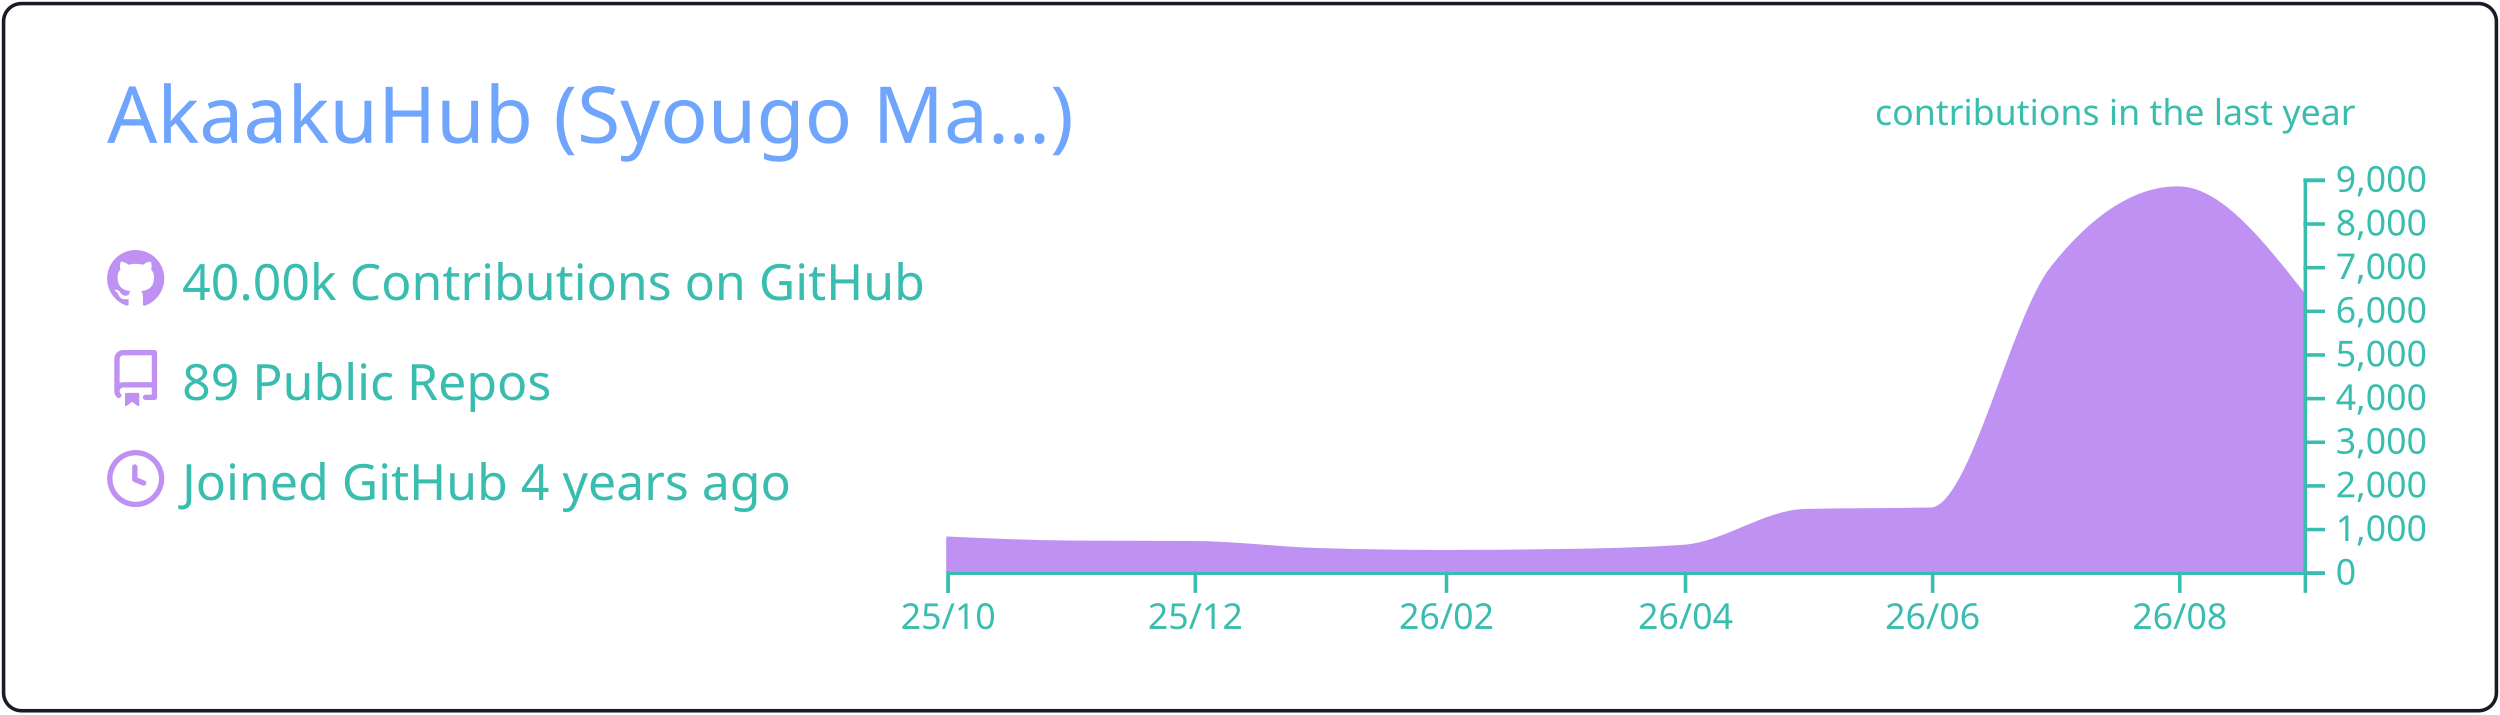
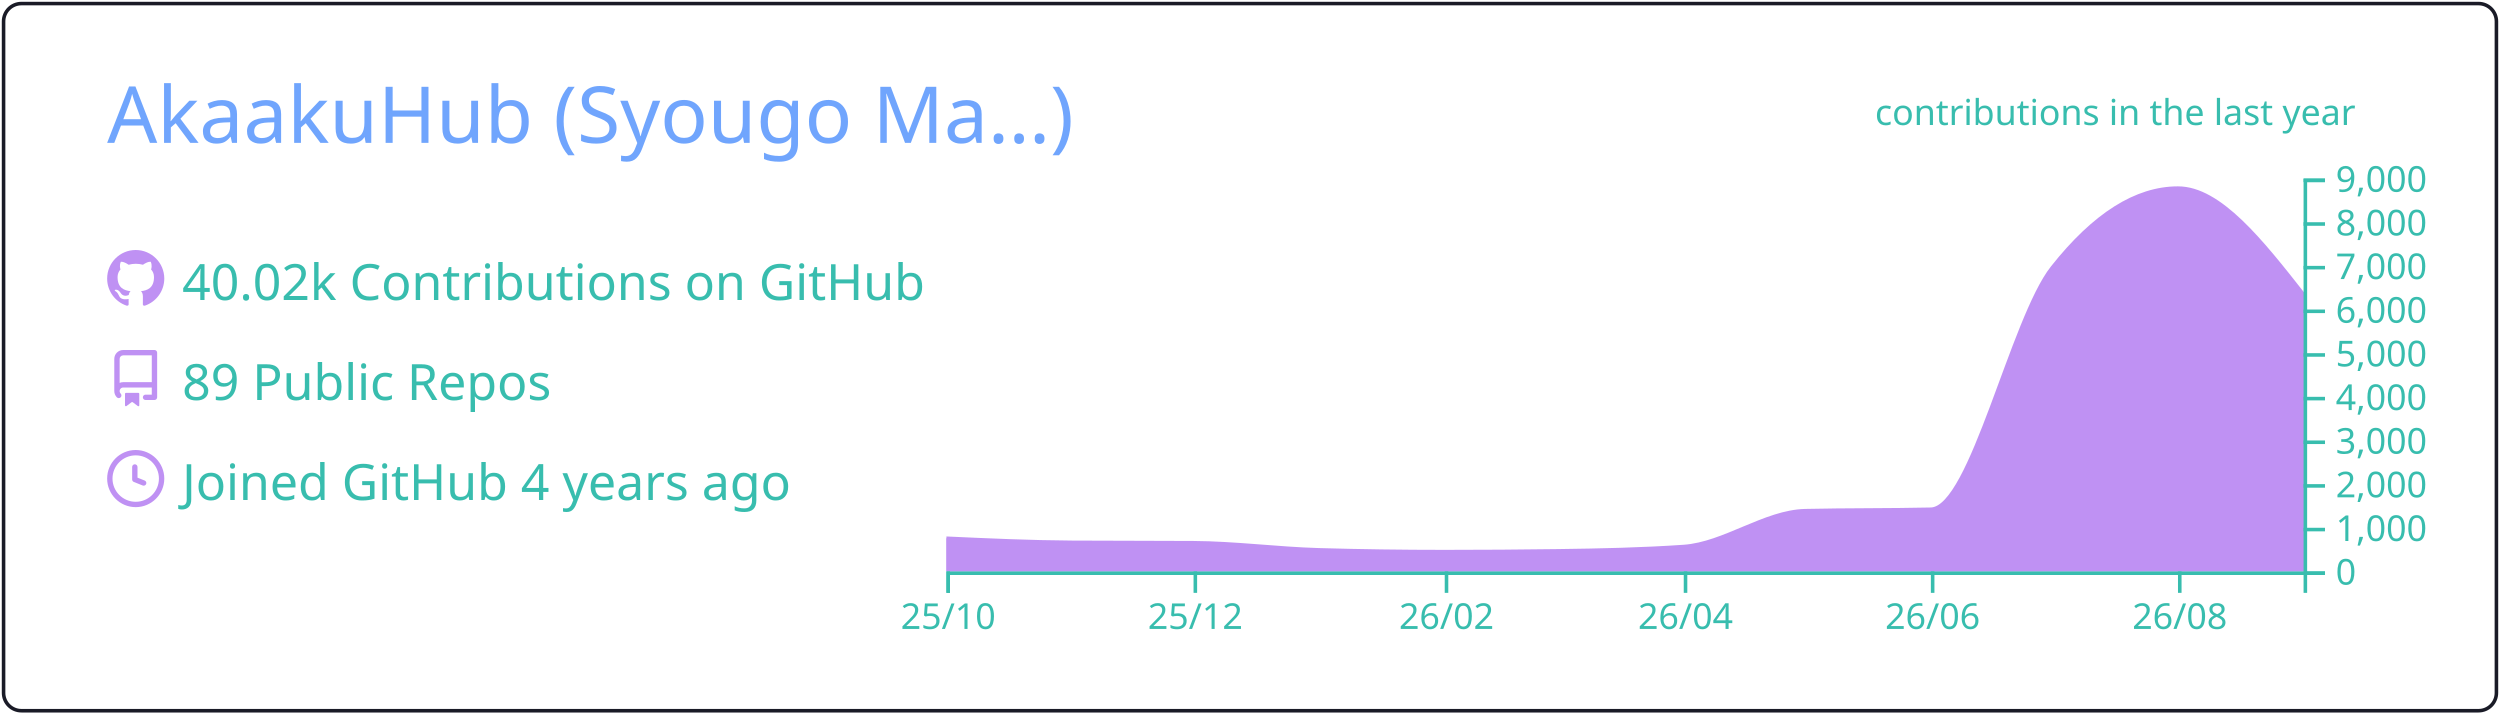
<svg xmlns="http://www.w3.org/2000/svg" width="700" height="200" viewBox="0 0 700 200">
  <style>* {
          font-family: 'Segoe UI', Ubuntu, "Helvetica Neue", Sans-Serif
        }</style>
  <g class="gpsc-root">
    <rect x="1" y="1" rx="5" ry="5" height="99%" width="99.714%" stroke="#1a1b27" stroke-width="1" fill="#ffffff00" stroke-opacity="1" />
    <text x="30" y="40" class="gpsc-item" style="--gpsc-i: 0; font-size: 22px; fill: #70a5fd;">AkaakuHub (Syougo Ma…)</text>
    <g transform="translate(0,40)">
      <g transform="translate(30,30)">
        <g class="gpsc-item" style="--gpsc-i: 0;">
          <g transform="translate(0,0)" width="14" height="14" fill="#bf91f3">
            <path fill-rule="evenodd" d="M8 0C3.58 0 0 3.58 0 8c0 3.54 2.29 6.53 5.47 7.59.4.07.55-.17.55-.38 0-.19-.01-.82-.01-1.49-2.01.37-2.53-.49-2.69-.94-.09-.23-.48-.94-.82-1.13-.28-.15-.68-.52-.01-.53.63-.01 1.08.58 1.23.82.72 1.21 1.87.87 2.33.66.07-.52.28-.87.51-1.07-1.78-.2-3.64-.89-3.64-3.95 0-.87.31-1.59.82-2.15-.08-.2-.36-1.02.08-2.12 0 0 .67-.21 2.2.82.64-.18 1.32-.27 2-.27.68 0 1.36.09 2 .27 1.53-1.04 2.2-.82 2.2-.82.44 1.1.16 1.92.08 2.12.51.56.82 1.27.82 2.15 0 3.07-1.87 3.75-3.65 3.95.29.25.54.73.54 1.48 0 1.07-.01 1.93-.01 2.2 0 .21.15.46.55.38A8.013 8.013 0 0016 8c0-4.42-3.58-8-8-8z" />
          </g>
        </g>
        <g class="gpsc-item" style="--gpsc-i: 1;">
          <g transform="translate(0,28)" width="14" height="14" fill="#bf91f3">
            <path fill-rule="evenodd" d="M2 2.5A2.5 2.5 0 014.5 0h8.75a.75.75 0 01.75.75v12.5a.75.75 0 01-.75.75h-2.5a.75.75 0 110-1.5h1.75v-2h-8a1 1 0 00-.714 1.7.75.75 0 01-1.072 1.05A2.495 2.495 0 012 11.5v-9zm10.5-1V9h-8c-.356 0-.694.074-1 .208V2.5a1 1 0 011-1h8zM5 12.25v3.25a.25.25 0 00.4.2l1.45-1.087a.25.25 0 01.3 0L8.6 15.7a.25.25 0 00.4-.2v-3.25a.25.25 0 00-.25-.25h-3.5a.25.25 0 00-.25.25z" />
          </g>
        </g>
        <g class="gpsc-item" style="--gpsc-i: 2;">
          <g transform="translate(0,56)" width="14" height="14" fill="#bf91f3">
            <path fill-rule="evenodd" d="M1.5 8a6.5 6.5 0 1113 0 6.5 6.5 0 01-13 0zM8 0a8 8 0 100 16A8 8 0 008 0zm.5 4.75a.75.75 0 00-1.5 0v3.5a.75.75 0 00.471.696l2.5 1a.75.75 0 00.557-1.392L8.5 7.742V4.75z" />
          </g>
        </g>
-         <text x="21" y="14" class="gpsc-item" style="--gpsc-i: 0; fill: #38bdae; font-size: 14px;">40.00k Contributions on GitHub</text>
+         <text x="21" y="14" class="gpsc-item" style="--gpsc-i: 0; fill: #38bdae; font-size: 14px;">40.02k Contributions on GitHub</text>
        <text x="21" y="42" class="gpsc-item" style="--gpsc-i: 1; fill: #38bdae; font-size: 14px;">89 Public Repos</text>
        <text x="21" y="70" class="gpsc-item" style="--gpsc-i: 2; fill: #38bdae; font-size: 14px;">Joined GitHub 4 years ago</text>
      </g>
      <g color="#bf91f3" transform="translate(295,10)">
        <clipPath id="gpsc-reveal-clip">
          <rect class="gpsc-reveal" x="-30" y="0" width="410" height="110" style="--gpsc-w: 410px; --gpsc-i: 3;" />
        </clipPath>
        <g clip-path="url(#gpsc-reveal-clip)" class="gpsc-chart" style="--gpsc-i: 3;">
-           <path transform="translate(-30,0)" stroke="#bf91f3" fill="#bf91f3" opacity="1" d="M0,100.711C11.721,101.248,23.443,101.784,35.164,101.86C46.507,101.933,57.851,101.897,69.194,101.97C80.915,102.046,92.637,103.612,104.358,103.962C116.08,104.313,127.801,104.488,139.522,104.488C150.109,104.488,160.697,104.406,171.284,104.243C183.005,104.063,194.726,103.84,206.448,103.033C217.791,102.253,229.134,93.259,240.478,92.999C252.199,92.73,263.92,92.864,275.642,92.596C286.985,92.335,298.328,39.232,309.672,24.897C321.393,10.083,333.114,2.677,344.836,2.677C356.557,2.677,368.279,17.588,380,32.499L380,110C368.279,110,356.557,110,344.836,110C333.114,110,321.393,110,309.672,110C298.328,110,286.985,110,275.642,110C263.92,110,252.199,110,240.478,110C229.134,110,217.791,110,206.448,110C194.726,110,183.005,110,171.284,110C160.697,110,150.109,110,139.522,110C127.801,110,116.08,110,104.358,110C92.637,110,80.915,110,69.194,110C57.851,110,46.507,110,35.164,110C23.443,110,11.721,110,0,110Z" />
+           <path transform="translate(-30,0)" stroke="#bf91f3" fill="#bf91f3" opacity="1" d="M0,100.711C11.721,101.248,23.443,101.784,35.164,101.86C46.507,101.933,57.851,101.897,69.194,101.97C80.915,102.046,92.637,103.628,104.358,103.962C116.08,104.296,127.801,104.463,139.522,104.463C150.109,104.463,160.697,104.39,171.284,104.243C183.005,104.081,194.726,103.84,206.448,103.033C217.791,102.253,229.134,93.259,240.478,92.999C252.199,92.73,263.92,92.864,275.642,92.596C286.985,92.335,298.328,39.232,309.672,24.897C321.393,10.083,333.114,2.677,344.836,2.677C356.557,2.677,368.279,17.588,380,32.499L380,110C368.279,110,356.557,110,344.836,110C333.114,110,321.393,110,309.672,110C298.328,110,286.985,110,275.642,110C263.92,110,252.199,110,240.478,110C229.134,110,217.791,110,206.448,110C194.726,110,183.005,110,171.284,110C160.697,110,150.109,110,139.522,110C127.801,110,116.08,110,104.358,110C92.637,110,80.915,110,69.194,110C57.851,110,46.507,110,35.164,110C23.443,110,11.721,110,0,110Z" />
        </g>
        <g color="#38bdae" transform="translate(-30,110)" fill="none" font-size="10" font-family="sans-serif" text-anchor="middle">
          <path class="domain" stroke="currentColor" d="M0.5,6V0.5H380.5V6" />
          <g class="tick" opacity="1" transform="translate(0.5,0)">
            <line stroke="currentColor" y2="6" />
            <text fill="currentColor" y="9" dy="0.71em">25/10</text>
          </g>
          <g class="tick" opacity="1" transform="translate(69.69403,0)">
            <line stroke="currentColor" y2="6" />
            <text fill="currentColor" y="9" dy="0.71em">25/12</text>
          </g>
          <g class="tick" opacity="1" transform="translate(140.0224,0)">
            <line stroke="currentColor" y2="6" />
            <text fill="currentColor" y="9" dy="0.71em">26/02</text>
          </g>
          <g class="tick" opacity="1" transform="translate(206.9478,0)">
            <line stroke="currentColor" y2="6" />
            <text fill="currentColor" y="9" dy="0.71em">26/04</text>
          </g>
          <g class="tick" opacity="1" transform="translate(276.1418,0)">
            <line stroke="currentColor" y2="6" />
            <text fill="currentColor" y="9" dy="0.71em">26/06</text>
          </g>
          <g class="tick" opacity="1" transform="translate(345.3358,0)">
            <line stroke="currentColor" y2="6" />
            <text fill="currentColor" y="9" dy="0.71em">26/08</text>
          </g>
        </g>
        <g color="#38bdae" transform="translate(350,0)" fill="none" font-size="10" font-family="sans-serif" text-anchor="start">
          <path class="domain" stroke="currentColor" d="M6,110.5H0.5V0.5H6" />
          <g class="tick" opacity="1" transform="translate(0,110.5)">
            <line stroke="currentColor" x2="6" />
            <text fill="currentColor" x="9" dy="0.32em">0</text>
          </g>
          <g class="tick" opacity="1" transform="translate(0,98.27778)">
            <line stroke="currentColor" x2="6" />
            <text fill="currentColor" x="9" dy="0.32em">1,000</text>
          </g>
          <g class="tick" opacity="1" transform="translate(0,86.05556)">
            <line stroke="currentColor" x2="6" />
            <text fill="currentColor" x="9" dy="0.32em">2,000</text>
          </g>
          <g class="tick" opacity="1" transform="translate(0,73.83333)">
            <line stroke="currentColor" x2="6" />
            <text fill="currentColor" x="9" dy="0.32em">3,000</text>
          </g>
          <g class="tick" opacity="1" transform="translate(0,61.61111)">
            <line stroke="currentColor" x2="6" />
            <text fill="currentColor" x="9" dy="0.32em">4,000</text>
          </g>
          <g class="tick" opacity="1" transform="translate(0,49.38889)">
            <line stroke="currentColor" x2="6" />
            <text fill="currentColor" x="9" dy="0.32em">5,000</text>
          </g>
          <g class="tick" opacity="1" transform="translate(0,37.16667)">
            <line stroke="currentColor" x2="6" />
            <text fill="currentColor" x="9" dy="0.32em">6,000</text>
          </g>
          <g class="tick" opacity="1" transform="translate(0,24.94444)">
            <line stroke="currentColor" x2="6" />
            <text fill="currentColor" x="9" dy="0.32em">7,000</text>
          </g>
          <g class="tick" opacity="1" transform="translate(0,12.72222)">
            <line stroke="currentColor" x2="6" />
            <text fill="currentColor" x="9" dy="0.32em">8,000</text>
          </g>
          <g class="tick" opacity="1" transform="translate(0,0.5)">
            <line stroke="currentColor" x2="6" />
            <text fill="currentColor" x="9" dy="0.32em">9,000</text>
          </g>
        </g>
        <g>
          <text y="-15" x="230" style="fill: #38bdae; font-size: 10px;">contributions in the last year</text>
        </g>
      </g>
    </g>
  </g>
</svg>
